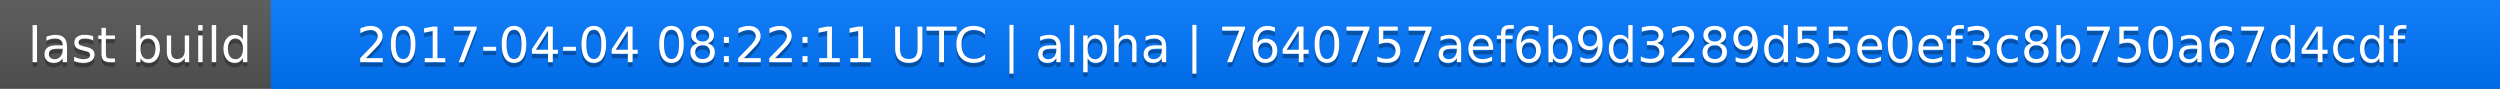
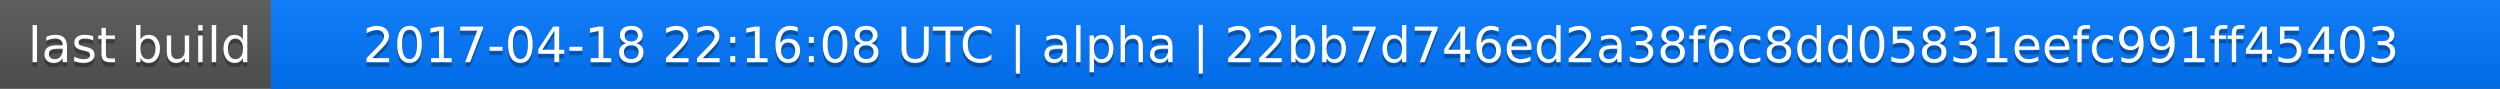
<svg xmlns="http://www.w3.org/2000/svg" width="563" height="20">
  <linearGradient id="a" x2="0" y2="100%">
    <stop offset="0" stop-color="#bbb" stop-opacity=".1" />
    <stop offset="1" stop-opacity=".1" />
  </linearGradient>
  <rect rx="0" width="563" height="20" fill="#555" />
  <rect rx="0" x="61" width="502" height="20" fill="#07f" />
  <path fill="#07f" d="M61 0h4v20h-4z" />
  <rect rx="0" width="563" height="20" fill="url(#a)" />
  <g fill="#fff" text-anchor="middle" font-family="DejaVu Sans,Verdana,Geneva,sans-serif" font-size="11">
    <text x="31.5" y="15" fill="#010101" fill-opacity=".3">last build</text>
    <text x="31.5" y="14">last build</text>
-     <text x="311" y="15" fill="#010101" fill-opacity=".3">2017-04-04 08:22:11 UTC | alpha | 7640757aef6b9d3289d55e0ef3c8b750a67d4cdf</text>
-     <text x="311" y="14">2017-04-04 08:22:11 UTC | alpha | 7640757aef6b9d3289d55e0ef3c8b750a67d4cdf</text>
+     <text x="311" y="15" fill="#010101" fill-opacity=".3">2017-04-18 22:16:08 UTC | alpha | 22bb7d746ed2a38f6c8dd05831eefc991ff45403</text>
+     <text x="311" y="14">2017-04-18 22:16:08 UTC | alpha | 22bb7d746ed2a38f6c8dd05831eefc991ff45403</text>
  </g>
</svg>
